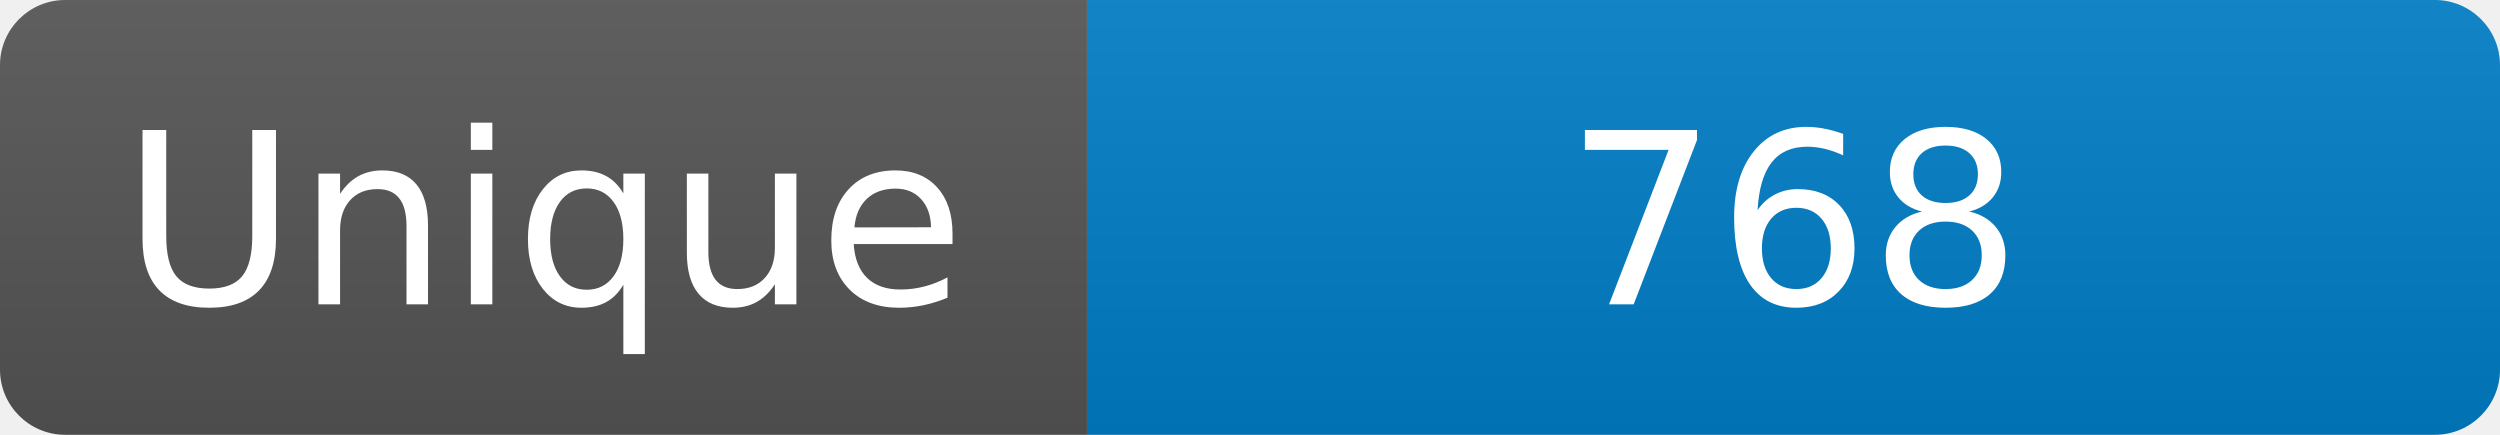
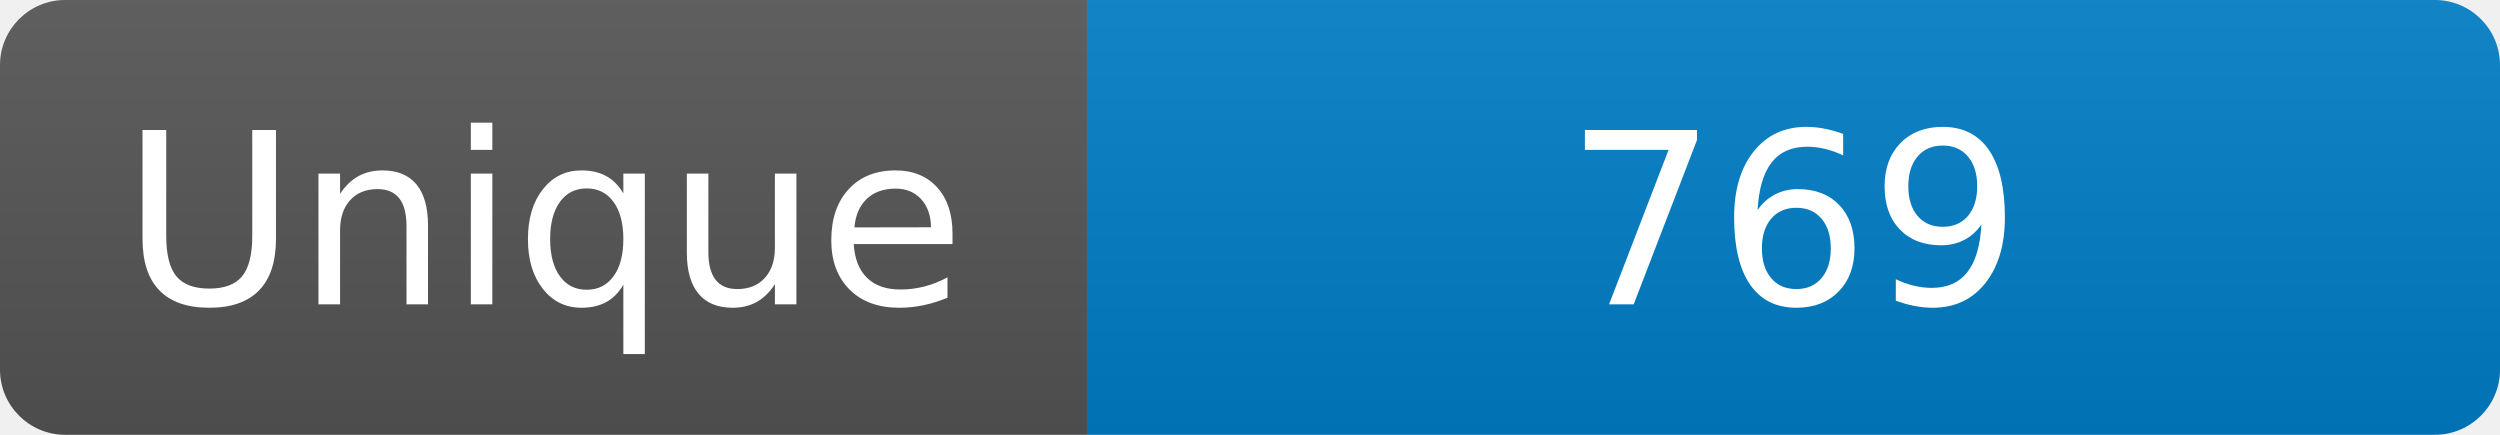
<svg xmlns="http://www.w3.org/2000/svg" width="115" height="20" role="img" aria-label="Maintained?: yes">
  <linearGradient id="s" x2="0" y2="100%">
    <stop offset="0" stop-color="#bbb" stop-opacity=".1" />
    <stop offset="1" stop-opacity=".1" />
  </linearGradient>
  <clipPath id="r">
    <rect width="115" height="20" rx="3" fill="#fff" />
  </clipPath>
  <g clip-path="url(#r)">
    <rect width="50" height="20" fill="#555" />
    <rect x="50" width="160" height="20" fill="#007ec6" />
    <rect width="115" height="20" fill="url(#s)" />
  </g>
  <g fill="#fff" text-anchor="middle" font-family="Verdana,Geneva,DejaVu Sans,sans-serif" font-size="110">
    <text x="250" y="140" transform="scale(.1)" fill="#fff">Unique</text>
-     <text x="825" y="140" transform="scale(.1)" fill="#fff">768</text>
+     <text x="825" y="140" transform="scale(.1)" fill="#fff">769</text>
  </g>
</svg>
